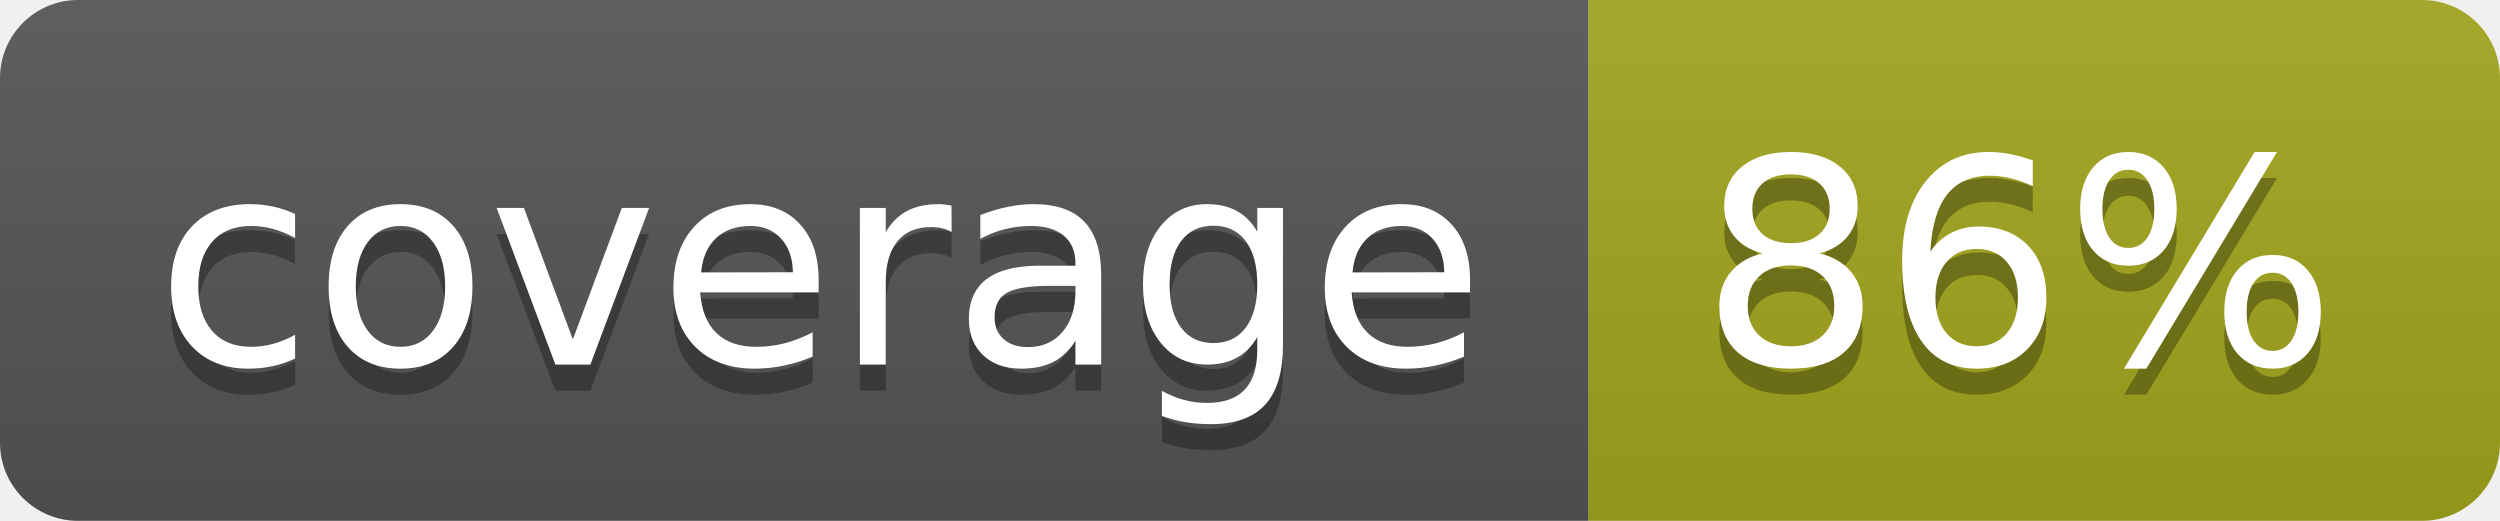
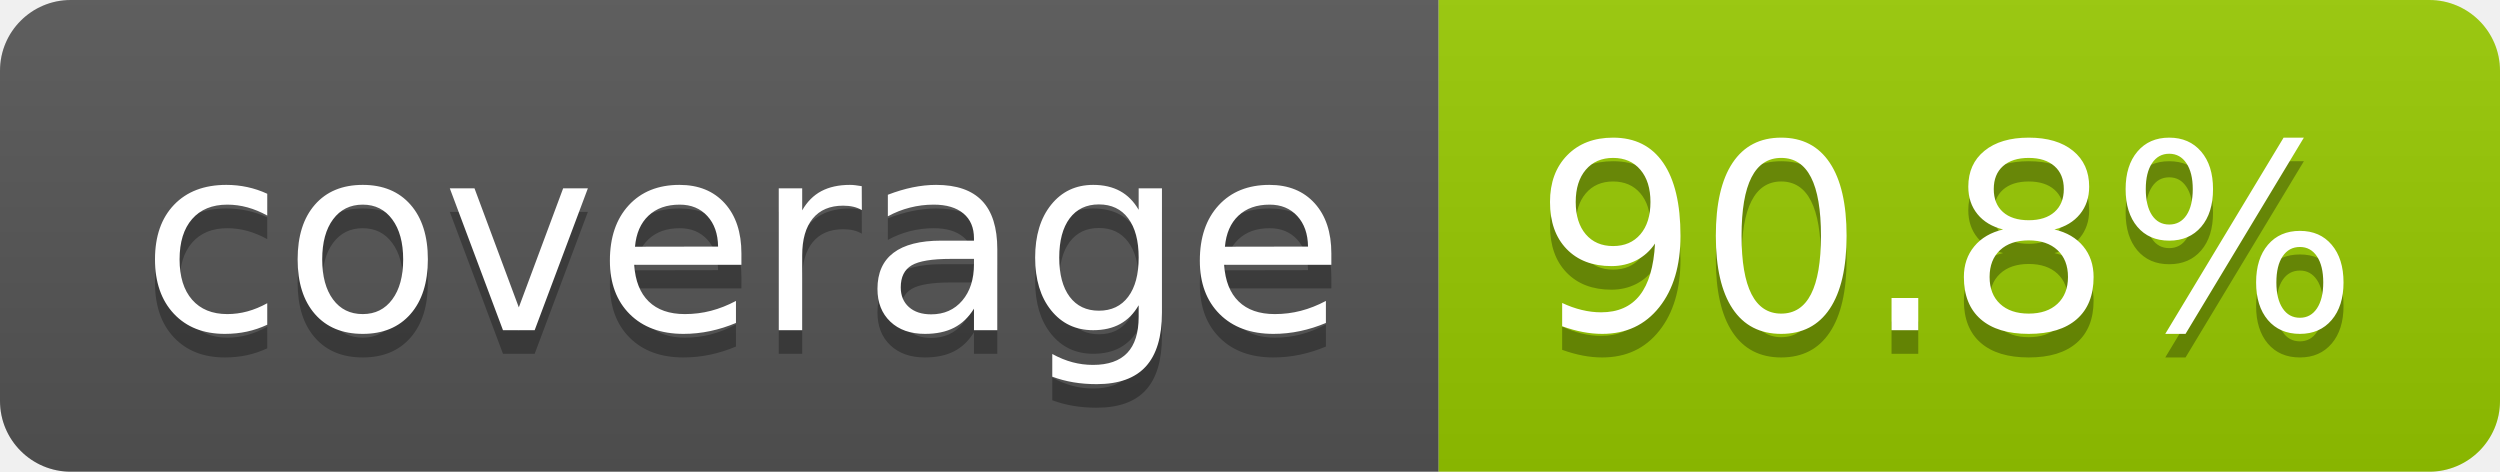
- <svg xmlns="http://www.w3.org/2000/svg" width="96" height="20" role="img" aria-label="coverage: 86%">
+ <svg xmlns="http://www.w3.org/2000/svg" width="106" height="20" role="img" aria-label="coverage: 90.8%">
  <linearGradient id="s" x2="0" y2="100%">
    <stop offset="0" stop-color="#bbb" stop-opacity=".1" />
    <stop offset="1" stop-opacity=".1" />
  </linearGradient>
  <clipPath id="r">
-     <rect width="96" height="20" rx="3" fill="#fff" />
+     <rect width="106" height="20" rx="3" fill="#fff" />
  </clipPath>
  <g clip-path="url(#r)">
    <rect width="61" height="20" fill="#555" />
-     <rect x="61" width="35" height="20" fill="#a4a61d" />
-     <rect width="96" height="20" fill="url(#s)" />
+     <rect x="61" width="45" height="20" fill="#97ca00" />
+     <rect width="106" height="20" fill="url(#s)" />
  </g>
  <g fill="#fff" text-anchor="middle" font-family="Verdana,Geneva,DejaVu Sans,sans-serif" text-rendering="geometricPrecision" font-size="110">
    <text aria-hidden="true" x="315" y="150" fill="#010101" fill-opacity=".3" transform="scale(.1)" textLength="510">coverage</text>
    <text x="315" y="140" transform="scale(.1)" fill="#fff" textLength="510">coverage</text>
-     <text aria-hidden="true" x="775" y="150" fill="#010101" fill-opacity=".3" transform="scale(.1)" textLength="245">86%</text>
-     <text x="775" y="140" transform="scale(.1)" fill="#fff" textLength="245">86%</text>
+     <text aria-hidden="true" x="825" y="150" fill="#010101" fill-opacity=".3" transform="scale(.1)" textLength="350">90.8%</text>
+     <text x="825" y="140" transform="scale(.1)" fill="#fff" textLength="350">90.8%</text>
  </g>
</svg>
